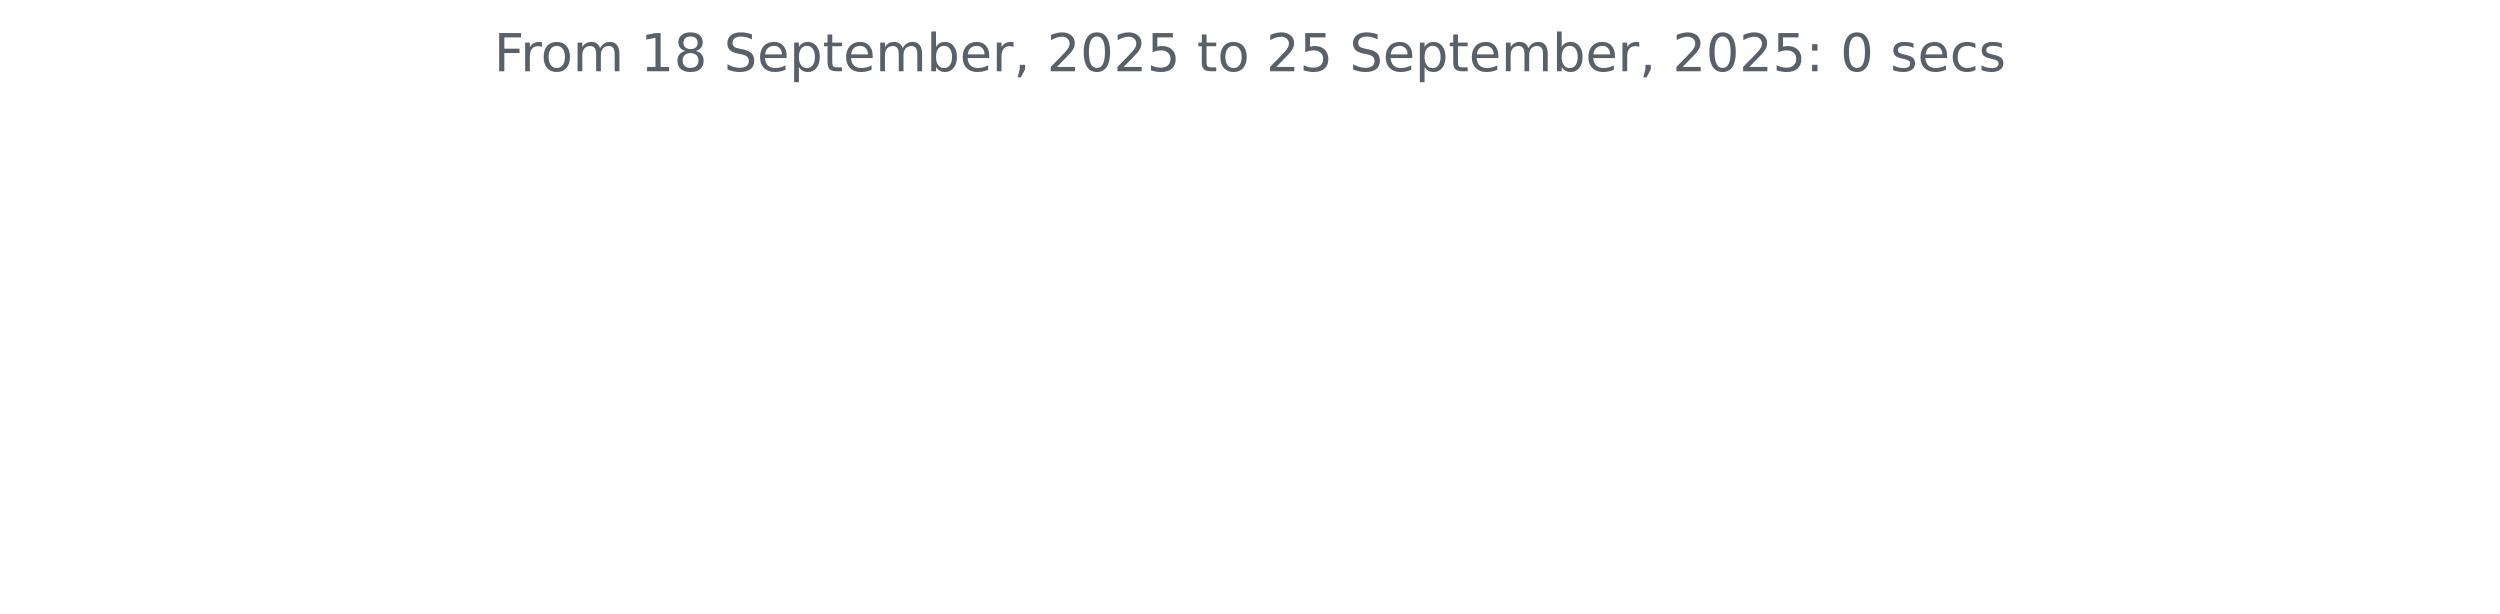
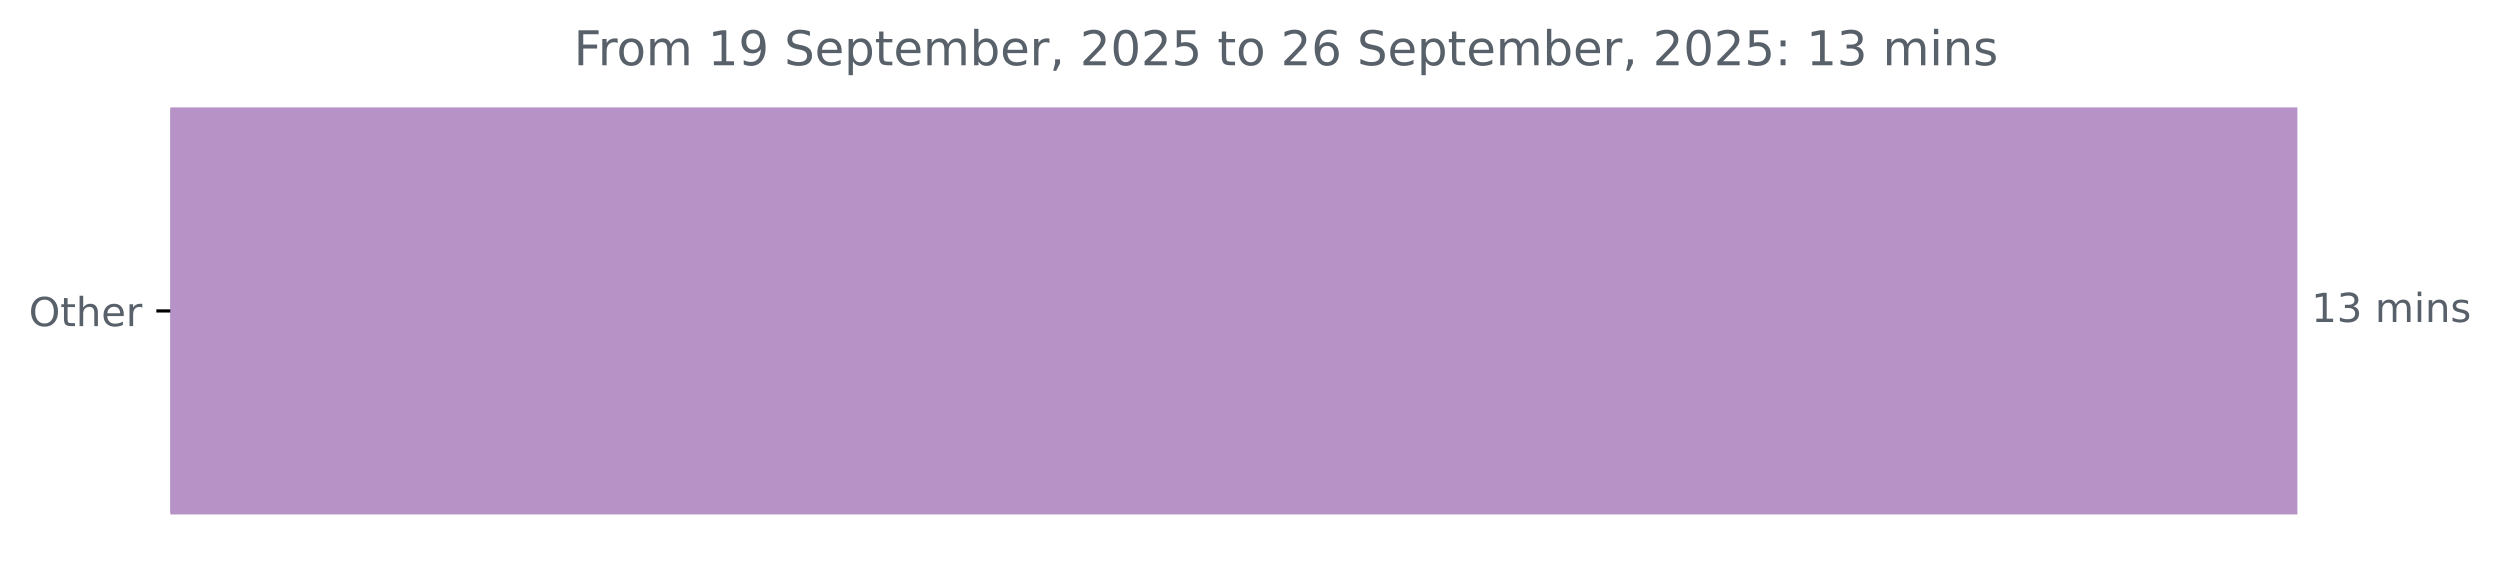
- <svg xmlns="http://www.w3.org/2000/svg" xmlns:xlink="http://www.w3.org/1999/xlink" width="572.4pt" height="140.398pt" viewBox="0 0 572.4 140.398" version="1.1">
+ <svg xmlns="http://www.w3.org/2000/svg" xmlns:xlink="http://www.w3.org/1999/xlink" width="625.191pt" height="140.398pt" viewBox="0 0 625.191 140.398" version="1.1">
  <defs>
    <style type="text/css">*{stroke-linejoin: round; stroke-linecap: butt}</style>
  </defs>
  <g id="figure_1">
    <g id="patch_1">
-       <path d="M 0 140.398  L 572.4 140.398  L 572.4 0  L 0 0  L 0 140.398  z " style="fill: none" />
+       <path d="M 0 140.398  L 625.191 140.398  L 625.191 0  L 0 0  L 0 140.398  z " style="fill: none" />
    </g>
    <g id="axes_1">
+       <g id="patch_2">
+         <path d="M 42.594 27.358  L 574.022 27.358  L 574.022 128.158  L 42.594 128.158  z " clip-path="url(#p4421de6e68)" style="fill: #b692c7; stroke: #b692c7; stroke-linejoin: miter" />
+       </g>
      <g id="matplotlib.axis_1" />
-       <g id="matplotlib.axis_2" />
-       <g id="text_1">
-         <g style="fill: #586069" transform="translate(113.115 16.31812) scale(0.12 -0.12)">
+       <g id="matplotlib.axis_2">
+         <g id="ytick_1">
+           <g id="line2d_1">
+             <defs>
+               <path id="me4fd26bd1d" d="M 0 0  L -3.5 0  " style="stroke: #000000; stroke-width: 0.8" />
+             </defs>
+             <g>
+               <use xlink:href="#me4fd26bd1d" x="42.594" y="77.758" style="stroke: #000000; stroke-width: 0.8" />
+             </g>
+           </g>
+           <g id="text_1">
+             <g style="fill: #586069" transform="translate(7.2 81.55734) scale(0.1 -0.1)">
+               <defs>
+                 <path id="DejaVuSans-4f" d="M 2522 4238  Q 1834 4238 1429 3725  Q 1025 3213 1025 2328  Q 1025 1447 1429 934  Q 1834 422 2522 422  Q 3209 422 3611 934  Q 4013 1447 4013 2328  Q 4013 3213 3611 3725  Q 3209 4238 2522 4238  z M 2522 4750  Q 3503 4750 4090 4092  Q 4678 3434 4678 2328  Q 4678 1225 4090 567  Q 3503 -91 2522 -91  Q 1538 -91 948 565  Q 359 1222 359 2328  Q 359 3434 948 4092  Q 1538 4750 2522 4750  z " transform="scale(0.015625)" />
+                 <path id="DejaVuSans-74" d="M 1172 4494  L 1172 3500  L 2356 3500  L 2356 3053  L 1172 3053  L 1172 1153  Q 1172 725 1289 603  Q 1406 481 1766 481  L 2356 481  L 2356 0  L 1766 0  Q 1100 0 847 248  Q 594 497 594 1153  L 594 3053  L 172 3053  L 172 3500  L 594 3500  L 594 4494  L 1172 4494  z " transform="scale(0.015625)" />
+                 <path id="DejaVuSans-68" d="M 3513 2113  L 3513 0  L 2938 0  L 2938 2094  Q 2938 2591 2744 2837  Q 2550 3084 2163 3084  Q 1697 3084 1428 2787  Q 1159 2491 1159 1978  L 1159 0  L 581 0  L 581 4863  L 1159 4863  L 1159 2956  Q 1366 3272 1645 3428  Q 1925 3584 2291 3584  Q 2894 3584 3203 3211  Q 3513 2838 3513 2113  z " transform="scale(0.015625)" />
+                 <path id="DejaVuSans-65" d="M 3597 1894  L 3597 1613  L 953 1613  Q 991 1019 1311 708  Q 1631 397 2203 397  Q 2534 397 2845 478  Q 3156 559 3463 722  L 3463 178  Q 3153 47 2828 -22  Q 2503 -91 2169 -91  Q 1331 -91 842 396  Q 353 884 353 1716  Q 353 2575 817 3079  Q 1281 3584 2069 3584  Q 2775 3584 3186 3129  Q 3597 2675 3597 1894  z M 3022 2063  Q 3016 2534 2758 2815  Q 2500 3097 2075 3097  Q 1594 3097 1305 2825  Q 1016 2553 972 2059  L 3022 2063  z " transform="scale(0.015625)" />
+                 <path id="DejaVuSans-72" d="M 2631 2963  Q 2534 3019 2420 3045  Q 2306 3072 2169 3072  Q 1681 3072 1420 2755  Q 1159 2438 1159 1844  L 1159 0  L 581 0  L 581 3500  L 1159 3500  L 1159 2956  Q 1341 3275 1631 3429  Q 1922 3584 2338 3584  Q 2397 3584 2469 3576  Q 2541 3569 2628 3553  L 2631 2963  z " transform="scale(0.015625)" />
+               </defs>
+               <use xlink:href="#DejaVuSans-4f" />
+               <use xlink:href="#DejaVuSans-74" x="78.711" />
+               <use xlink:href="#DejaVuSans-68" x="117.92" />
+               <use xlink:href="#DejaVuSans-65" x="181.299" />
+               <use xlink:href="#DejaVuSans-72" x="242.822" />
+             </g>
+           </g>
+         </g>
+       </g>
+       <g id="text_2">
+         <g style="fill: #586069" transform="translate(578.0223 80.5175) scale(0.1 -0.1)">
+           <defs>
+             <path id="DejaVuSans-31" d="M 794 531  L 1825 531  L 1825 4091  L 703 3866  L 703 4441  L 1819 4666  L 2450 4666  L 2450 531  L 3481 531  L 3481 0  L 794 0  L 794 531  z " transform="scale(0.015625)" />
+             <path id="DejaVuSans-33" d="M 2597 2516  Q 3050 2419 3304 2112  Q 3559 1806 3559 1356  Q 3559 666 3084 287  Q 2609 -91 1734 -91  Q 1441 -91 1130 -33  Q 819 25 488 141  L 488 750  Q 750 597 1062 519  Q 1375 441 1716 441  Q 2309 441 2620 675  Q 2931 909 2931 1356  Q 2931 1769 2642 2001  Q 2353 2234 1838 2234  L 1294 2234  L 1294 2753  L 1863 2753  Q 2328 2753 2575 2939  Q 2822 3125 2822 3475  Q 2822 3834 2567 4026  Q 2313 4219 1838 4219  Q 1578 4219 1281 4162  Q 984 4106 628 3988  L 628 4550  Q 988 4650 1302 4700  Q 1616 4750 1894 4750  Q 2613 4750 3031 4423  Q 3450 4097 3450 3541  Q 3450 3153 3228 2886  Q 3006 2619 2597 2516  z " transform="scale(0.015625)" />
+             <path id="DejaVuSans-20" transform="scale(0.015625)" />
+             <path id="DejaVuSans-6d" d="M 3328 2828  Q 3544 3216 3844 3400  Q 4144 3584 4550 3584  Q 5097 3584 5394 3201  Q 5691 2819 5691 2113  L 5691 0  L 5113 0  L 5113 2094  Q 5113 2597 4934 2840  Q 4756 3084 4391 3084  Q 3944 3084 3684 2787  Q 3425 2491 3425 1978  L 3425 0  L 2847 0  L 2847 2094  Q 2847 2600 2669 2842  Q 2491 3084 2119 3084  Q 1678 3084 1418 2786  Q 1159 2488 1159 1978  L 1159 0  L 581 0  L 581 3500  L 1159 3500  L 1159 2956  Q 1356 3278 1631 3431  Q 1906 3584 2284 3584  Q 2666 3584 2933 3390  Q 3200 3197 3328 2828  z " transform="scale(0.015625)" />
+             <path id="DejaVuSans-69" d="M 603 3500  L 1178 3500  L 1178 0  L 603 0  L 603 3500  z M 603 4863  L 1178 4863  L 1178 4134  L 603 4134  L 603 4863  z " transform="scale(0.015625)" />
+             <path id="DejaVuSans-6e" d="M 3513 2113  L 3513 0  L 2938 0  L 2938 2094  Q 2938 2591 2744 2837  Q 2550 3084 2163 3084  Q 1697 3084 1428 2787  Q 1159 2491 1159 1978  L 1159 0  L 581 0  L 581 3500  L 1159 3500  L 1159 2956  Q 1366 3272 1645 3428  Q 1925 3584 2291 3584  Q 2894 3584 3203 3211  Q 3513 2838 3513 2113  z " transform="scale(0.015625)" />
+             <path id="DejaVuSans-73" d="M 2834 3397  L 2834 2853  Q 2591 2978 2328 3040  Q 2066 3103 1784 3103  Q 1356 3103 1142 2972  Q 928 2841 928 2578  Q 928 2378 1081 2264  Q 1234 2150 1697 2047  L 1894 2003  Q 2506 1872 2764 1633  Q 3022 1394 3022 966  Q 3022 478 2636 193  Q 2250 -91 1575 -91  Q 1294 -91 989 -36  Q 684 19 347 128  L 347 722  Q 666 556 975 473  Q 1284 391 1588 391  Q 1994 391 2212 530  Q 2431 669 2431 922  Q 2431 1156 2273 1281  Q 2116 1406 1581 1522  L 1381 1569  Q 847 1681 609 1914  Q 372 2147 372 2553  Q 372 3047 722 3315  Q 1072 3584 1716 3584  Q 2034 3584 2315 3537  Q 2597 3491 2834 3397  z " transform="scale(0.015625)" />
+           </defs>
+           <use xlink:href="#DejaVuSans-31" />
+           <use xlink:href="#DejaVuSans-33" x="63.623" />
+           <use xlink:href="#DejaVuSans-20" x="127.246" />
+           <use xlink:href="#DejaVuSans-6d" x="159.033" />
+           <use xlink:href="#DejaVuSans-69" x="256.445" />
+           <use xlink:href="#DejaVuSans-6e" x="284.229" />
+           <use xlink:href="#DejaVuSans-73" x="347.607" />
+         </g>
+       </g>
+       <g id="text_3">
+         <g style="fill: #586069" transform="translate(143.4941 16.31812) scale(0.12 -0.12)">
          <defs>
            <path id="DejaVuSans-46" d="M 628 4666  L 3309 4666  L 3309 4134  L 1259 4134  L 1259 2759  L 3109 2759  L 3109 2228  L 1259 2228  L 1259 0  L 628 0  L 628 4666  z " transform="scale(0.015625)" />
-             <path id="DejaVuSans-72" d="M 2631 2963  Q 2534 3019 2420 3045  Q 2306 3072 2169 3072  Q 1681 3072 1420 2755  Q 1159 2438 1159 1844  L 1159 0  L 581 0  L 581 3500  L 1159 3500  L 1159 2956  Q 1341 3275 1631 3429  Q 1922 3584 2338 3584  Q 2397 3584 2469 3576  Q 2541 3569 2628 3553  L 2631 2963  z " transform="scale(0.015625)" />
            <path id="DejaVuSans-6f" d="M 1959 3097  Q 1497 3097 1228 2736  Q 959 2375 959 1747  Q 959 1119 1226 758  Q 1494 397 1959 397  Q 2419 397 2687 759  Q 2956 1122 2956 1747  Q 2956 2369 2687 2733  Q 2419 3097 1959 3097  z M 1959 3584  Q 2709 3584 3137 3096  Q 3566 2609 3566 1747  Q 3566 888 3137 398  Q 2709 -91 1959 -91  Q 1206 -91 779 398  Q 353 888 353 1747  Q 353 2609 779 3096  Q 1206 3584 1959 3584  z " transform="scale(0.015625)" />
-             <path id="DejaVuSans-6d" d="M 3328 2828  Q 3544 3216 3844 3400  Q 4144 3584 4550 3584  Q 5097 3584 5394 3201  Q 5691 2819 5691 2113  L 5691 0  L 5113 0  L 5113 2094  Q 5113 2597 4934 2840  Q 4756 3084 4391 3084  Q 3944 3084 3684 2787  Q 3425 2491 3425 1978  L 3425 0  L 2847 0  L 2847 2094  Q 2847 2600 2669 2842  Q 2491 3084 2119 3084  Q 1678 3084 1418 2786  Q 1159 2488 1159 1978  L 1159 0  L 581 0  L 581 3500  L 1159 3500  L 1159 2956  Q 1356 3278 1631 3431  Q 1906 3584 2284 3584  Q 2666 3584 2933 3390  Q 3200 3197 3328 2828  z " transform="scale(0.015625)" />
-             <path id="DejaVuSans-20" transform="scale(0.015625)" />
-             <path id="DejaVuSans-31" d="M 794 531  L 1825 531  L 1825 4091  L 703 3866  L 703 4441  L 1819 4666  L 2450 4666  L 2450 531  L 3481 531  L 3481 0  L 794 0  L 794 531  z " transform="scale(0.015625)" />
-             <path id="DejaVuSans-38" d="M 2034 2216  Q 1584 2216 1326 1975  Q 1069 1734 1069 1313  Q 1069 891 1326 650  Q 1584 409 2034 409  Q 2484 409 2743 651  Q 3003 894 3003 1313  Q 3003 1734 2745 1975  Q 2488 2216 2034 2216  z M 1403 2484  Q 997 2584 770 2862  Q 544 3141 544 3541  Q 544 4100 942 4425  Q 1341 4750 2034 4750  Q 2731 4750 3128 4425  Q 3525 4100 3525 3541  Q 3525 3141 3298 2862  Q 3072 2584 2669 2484  Q 3125 2378 3379 2068  Q 3634 1759 3634 1313  Q 3634 634 3220 271  Q 2806 -91 2034 -91  Q 1263 -91 848 271  Q 434 634 434 1313  Q 434 1759 690 2068  Q 947 2378 1403 2484  z M 1172 3481  Q 1172 3119 1398 2916  Q 1625 2713 2034 2713  Q 2441 2713 2670 2916  Q 2900 3119 2900 3481  Q 2900 3844 2670 4047  Q 2441 4250 2034 4250  Q 1625 4250 1398 4047  Q 1172 3844 1172 3481  z " transform="scale(0.015625)" />
+             <path id="DejaVuSans-39" d="M 703 97  L 703 672  Q 941 559 1184 500  Q 1428 441 1663 441  Q 2288 441 2617 861  Q 2947 1281 2994 2138  Q 2813 1869 2534 1725  Q 2256 1581 1919 1581  Q 1219 1581 811 2004  Q 403 2428 403 3163  Q 403 3881 828 4315  Q 1253 4750 1959 4750  Q 2769 4750 3195 4129  Q 3622 3509 3622 2328  Q 3622 1225 3098 567  Q 2575 -91 1691 -91  Q 1453 -91 1209 -44  Q 966 3 703 97  z M 1959 2075  Q 2384 2075 2632 2365  Q 2881 2656 2881 3163  Q 2881 3666 2632 3958  Q 2384 4250 1959 4250  Q 1534 4250 1286 3958  Q 1038 3666 1038 3163  Q 1038 2656 1286 2365  Q 1534 2075 1959 2075  z " transform="scale(0.015625)" />
            <path id="DejaVuSans-53" d="M 3425 4513  L 3425 3897  Q 3066 4069 2747 4153  Q 2428 4238 2131 4238  Q 1616 4238 1336 4038  Q 1056 3838 1056 3469  Q 1056 3159 1242 3001  Q 1428 2844 1947 2747  L 2328 2669  Q 3034 2534 3370 2195  Q 3706 1856 3706 1288  Q 3706 609 3251 259  Q 2797 -91 1919 -91  Q 1588 -91 1214 -16  Q 841 59 441 206  L 441 856  Q 825 641 1194 531  Q 1563 422 1919 422  Q 2459 422 2753 634  Q 3047 847 3047 1241  Q 3047 1584 2836 1778  Q 2625 1972 2144 2069  L 1759 2144  Q 1053 2284 737 2584  Q 422 2884 422 3419  Q 422 4038 858 4394  Q 1294 4750 2059 4750  Q 2388 4750 2728 4690  Q 3069 4631 3425 4513  z " transform="scale(0.015625)" />
-             <path id="DejaVuSans-65" d="M 3597 1894  L 3597 1613  L 953 1613  Q 991 1019 1311 708  Q 1631 397 2203 397  Q 2534 397 2845 478  Q 3156 559 3463 722  L 3463 178  Q 3153 47 2828 -22  Q 2503 -91 2169 -91  Q 1331 -91 842 396  Q 353 884 353 1716  Q 353 2575 817 3079  Q 1281 3584 2069 3584  Q 2775 3584 3186 3129  Q 3597 2675 3597 1894  z M 3022 2063  Q 3016 2534 2758 2815  Q 2500 3097 2075 3097  Q 1594 3097 1305 2825  Q 1016 2553 972 2059  L 3022 2063  z " transform="scale(0.015625)" />
            <path id="DejaVuSans-70" d="M 1159 525  L 1159 -1331  L 581 -1331  L 581 3500  L 1159 3500  L 1159 2969  Q 1341 3281 1617 3432  Q 1894 3584 2278 3584  Q 2916 3584 3314 3078  Q 3713 2572 3713 1747  Q 3713 922 3314 415  Q 2916 -91 2278 -91  Q 1894 -91 1617 61  Q 1341 213 1159 525  z M 3116 1747  Q 3116 2381 2855 2742  Q 2594 3103 2138 3103  Q 1681 3103 1420 2742  Q 1159 2381 1159 1747  Q 1159 1113 1420 752  Q 1681 391 2138 391  Q 2594 391 2855 752  Q 3116 1113 3116 1747  z " transform="scale(0.015625)" />
-             <path id="DejaVuSans-74" d="M 1172 4494  L 1172 3500  L 2356 3500  L 2356 3053  L 1172 3053  L 1172 1153  Q 1172 725 1289 603  Q 1406 481 1766 481  L 2356 481  L 2356 0  L 1766 0  Q 1100 0 847 248  Q 594 497 594 1153  L 594 3053  L 172 3053  L 172 3500  L 594 3500  L 594 4494  L 1172 4494  z " transform="scale(0.015625)" />
            <path id="DejaVuSans-62" d="M 3116 1747  Q 3116 2381 2855 2742  Q 2594 3103 2138 3103  Q 1681 3103 1420 2742  Q 1159 2381 1159 1747  Q 1159 1113 1420 752  Q 1681 391 2138 391  Q 2594 391 2855 752  Q 3116 1113 3116 1747  z M 1159 2969  Q 1341 3281 1617 3432  Q 1894 3584 2278 3584  Q 2916 3584 3314 3078  Q 3713 2572 3713 1747  Q 3713 922 3314 415  Q 2916 -91 2278 -91  Q 1894 -91 1617 61  Q 1341 213 1159 525  L 1159 0  L 581 0  L 581 4863  L 1159 4863  L 1159 2969  z " transform="scale(0.015625)" />
            <path id="DejaVuSans-2c" d="M 750 794  L 1409 794  L 1409 256  L 897 -744  L 494 -744  L 750 256  L 750 794  z " transform="scale(0.015625)" />
            <path id="DejaVuSans-32" d="M 1228 531  L 3431 531  L 3431 0  L 469 0  L 469 531  Q 828 903 1448 1529  Q 2069 2156 2228 2338  Q 2531 2678 2651 2914  Q 2772 3150 2772 3378  Q 2772 3750 2511 3984  Q 2250 4219 1831 4219  Q 1534 4219 1204 4116  Q 875 4013 500 3803  L 500 4441  Q 881 4594 1212 4672  Q 1544 4750 1819 4750  Q 2544 4750 2975 4387  Q 3406 4025 3406 3419  Q 3406 3131 3298 2873  Q 3191 2616 2906 2266  Q 2828 2175 2409 1742  Q 1991 1309 1228 531  z " transform="scale(0.015625)" />
            <path id="DejaVuSans-30" d="M 2034 4250  Q 1547 4250 1301 3770  Q 1056 3291 1056 2328  Q 1056 1369 1301 889  Q 1547 409 2034 409  Q 2525 409 2770 889  Q 3016 1369 3016 2328  Q 3016 3291 2770 3770  Q 2525 4250 2034 4250  z M 2034 4750  Q 2819 4750 3233 4129  Q 3647 3509 3647 2328  Q 3647 1150 3233 529  Q 2819 -91 2034 -91  Q 1250 -91 836 529  Q 422 1150 422 2328  Q 422 3509 836 4129  Q 1250 4750 2034 4750  z " transform="scale(0.015625)" />
            <path id="DejaVuSans-35" d="M 691 4666  L 3169 4666  L 3169 4134  L 1269 4134  L 1269 2991  Q 1406 3038 1543 3061  Q 1681 3084 1819 3084  Q 2600 3084 3056 2656  Q 3513 2228 3513 1497  Q 3513 744 3044 326  Q 2575 -91 1722 -91  Q 1428 -91 1123 -41  Q 819 9 494 109  L 494 744  Q 775 591 1075 516  Q 1375 441 1709 441  Q 2250 441 2565 725  Q 2881 1009 2881 1497  Q 2881 1984 2565 2268  Q 2250 2553 1709 2553  Q 1456 2553 1204 2497  Q 953 2441 691 2322  L 691 4666  z " transform="scale(0.015625)" />
+             <path id="DejaVuSans-36" d="M 2113 2584  Q 1688 2584 1439 2293  Q 1191 2003 1191 1497  Q 1191 994 1439 701  Q 1688 409 2113 409  Q 2538 409 2786 701  Q 3034 994 3034 1497  Q 3034 2003 2786 2293  Q 2538 2584 2113 2584  z M 3366 4563  L 3366 3988  Q 3128 4100 2886 4159  Q 2644 4219 2406 4219  Q 1781 4219 1451 3797  Q 1122 3375 1075 2522  Q 1259 2794 1537 2939  Q 1816 3084 2150 3084  Q 2853 3084 3261 2657  Q 3669 2231 3669 1497  Q 3669 778 3244 343  Q 2819 -91 2113 -91  Q 1303 -91 875 529  Q 447 1150 447 2328  Q 447 3434 972 4092  Q 1497 4750 2381 4750  Q 2619 4750 2861 4703  Q 3103 4656 3366 4563  z " transform="scale(0.015625)" />
            <path id="DejaVuSans-3a" d="M 750 794  L 1409 794  L 1409 0  L 750 0  L 750 794  z M 750 3309  L 1409 3309  L 1409 2516  L 750 2516  L 750 3309  z " transform="scale(0.015625)" />
-             <path id="DejaVuSans-73" d="M 2834 3397  L 2834 2853  Q 2591 2978 2328 3040  Q 2066 3103 1784 3103  Q 1356 3103 1142 2972  Q 928 2841 928 2578  Q 928 2378 1081 2264  Q 1234 2150 1697 2047  L 1894 2003  Q 2506 1872 2764 1633  Q 3022 1394 3022 966  Q 3022 478 2636 193  Q 2250 -91 1575 -91  Q 1294 -91 989 -36  Q 684 19 347 128  L 347 722  Q 666 556 975 473  Q 1284 391 1588 391  Q 1994 391 2212 530  Q 2431 669 2431 922  Q 2431 1156 2273 1281  Q 2116 1406 1581 1522  L 1381 1569  Q 847 1681 609 1914  Q 372 2147 372 2553  Q 372 3047 722 3315  Q 1072 3584 1716 3584  Q 2034 3584 2315 3537  Q 2597 3491 2834 3397  z " transform="scale(0.015625)" />
-             <path id="DejaVuSans-63" d="M 3122 3366  L 3122 2828  Q 2878 2963 2633 3030  Q 2388 3097 2138 3097  Q 1578 3097 1268 2742  Q 959 2388 959 1747  Q 959 1106 1268 751  Q 1578 397 2138 397  Q 2388 397 2633 464  Q 2878 531 3122 666  L 3122 134  Q 2881 22 2623 -34  Q 2366 -91 2075 -91  Q 1284 -91 818 406  Q 353 903 353 1747  Q 353 2603 823 3093  Q 1294 3584 2113 3584  Q 2378 3584 2631 3529  Q 2884 3475 3122 3366  z " transform="scale(0.015625)" />
          </defs>
          <use xlink:href="#DejaVuSans-46" />
          <use xlink:href="#DejaVuSans-72" x="50.27" />
          <use xlink:href="#DejaVuSans-6f" x="89.133" />
          <use xlink:href="#DejaVuSans-6d" x="150.314" />
          <use xlink:href="#DejaVuSans-20" x="247.727" />
          <use xlink:href="#DejaVuSans-31" x="279.514" />
-           <use xlink:href="#DejaVuSans-38" x="343.137" />
+           <use xlink:href="#DejaVuSans-39" x="343.137" />
          <use xlink:href="#DejaVuSans-20" x="406.76" />
          <use xlink:href="#DejaVuSans-53" x="438.547" />
          <use xlink:href="#DejaVuSans-65" x="502.023" />
          <use xlink:href="#DejaVuSans-70" x="563.547" />
          <use xlink:href="#DejaVuSans-74" x="627.023" />
          <use xlink:href="#DejaVuSans-65" x="666.232" />
          <use xlink:href="#DejaVuSans-6d" x="727.756" />
          <use xlink:href="#DejaVuSans-62" x="825.168" />
          <use xlink:href="#DejaVuSans-65" x="888.645" />
          <use xlink:href="#DejaVuSans-72" x="950.168" />
          <use xlink:href="#DejaVuSans-2c" x="991.281" />
          <use xlink:href="#DejaVuSans-20" x="1023.068" />
          <use xlink:href="#DejaVuSans-32" x="1054.855" />
          <use xlink:href="#DejaVuSans-30" x="1118.479" />
          <use xlink:href="#DejaVuSans-32" x="1182.102" />
          <use xlink:href="#DejaVuSans-35" x="1245.725" />
          <use xlink:href="#DejaVuSans-20" x="1309.348" />
          <use xlink:href="#DejaVuSans-74" x="1341.135" />
          <use xlink:href="#DejaVuSans-6f" x="1380.344" />
          <use xlink:href="#DejaVuSans-20" x="1441.525" />
          <use xlink:href="#DejaVuSans-32" x="1473.312" />
-           <use xlink:href="#DejaVuSans-35" x="1536.936" />
+           <use xlink:href="#DejaVuSans-36" x="1536.936" />
          <use xlink:href="#DejaVuSans-20" x="1600.559" />
          <use xlink:href="#DejaVuSans-53" x="1632.346" />
          <use xlink:href="#DejaVuSans-65" x="1695.822" />
          <use xlink:href="#DejaVuSans-70" x="1757.346" />
          <use xlink:href="#DejaVuSans-74" x="1820.822" />
          <use xlink:href="#DejaVuSans-65" x="1860.031" />
          <use xlink:href="#DejaVuSans-6d" x="1921.555" />
          <use xlink:href="#DejaVuSans-62" x="2018.967" />
          <use xlink:href="#DejaVuSans-65" x="2082.443" />
          <use xlink:href="#DejaVuSans-72" x="2143.967" />
          <use xlink:href="#DejaVuSans-2c" x="2185.08" />
          <use xlink:href="#DejaVuSans-20" x="2216.867" />
          <use xlink:href="#DejaVuSans-32" x="2248.654" />
          <use xlink:href="#DejaVuSans-30" x="2312.277" />
          <use xlink:href="#DejaVuSans-32" x="2375.9" />
          <use xlink:href="#DejaVuSans-35" x="2439.523" />
          <use xlink:href="#DejaVuSans-3a" x="2503.146" />
          <use xlink:href="#DejaVuSans-20" x="2536.838" />
-           <use xlink:href="#DejaVuSans-30" x="2568.625" />
-           <use xlink:href="#DejaVuSans-20" x="2632.248" />
-           <use xlink:href="#DejaVuSans-73" x="2664.035" />
-           <use xlink:href="#DejaVuSans-65" x="2716.135" />
-           <use xlink:href="#DejaVuSans-63" x="2777.658" />
-           <use xlink:href="#DejaVuSans-73" x="2832.639" />
+           <use xlink:href="#DejaVuSans-31" x="2568.625" />
+           <use xlink:href="#DejaVuSans-33" x="2632.248" />
+           <use xlink:href="#DejaVuSans-20" x="2695.871" />
+           <use xlink:href="#DejaVuSans-6d" x="2727.658" />
+           <use xlink:href="#DejaVuSans-69" x="2825.07" />
+           <use xlink:href="#DejaVuSans-6e" x="2852.854" />
+           <use xlink:href="#DejaVuSans-73" x="2916.232" />
        </g>
      </g>
    </g>
  </g>
+   <defs>
+     <clipPath id="p4421de6e68">
+       <rect x="42.594" y="22.318" width="558" height="110.88" />
+     </clipPath>
+   </defs>
</svg>
